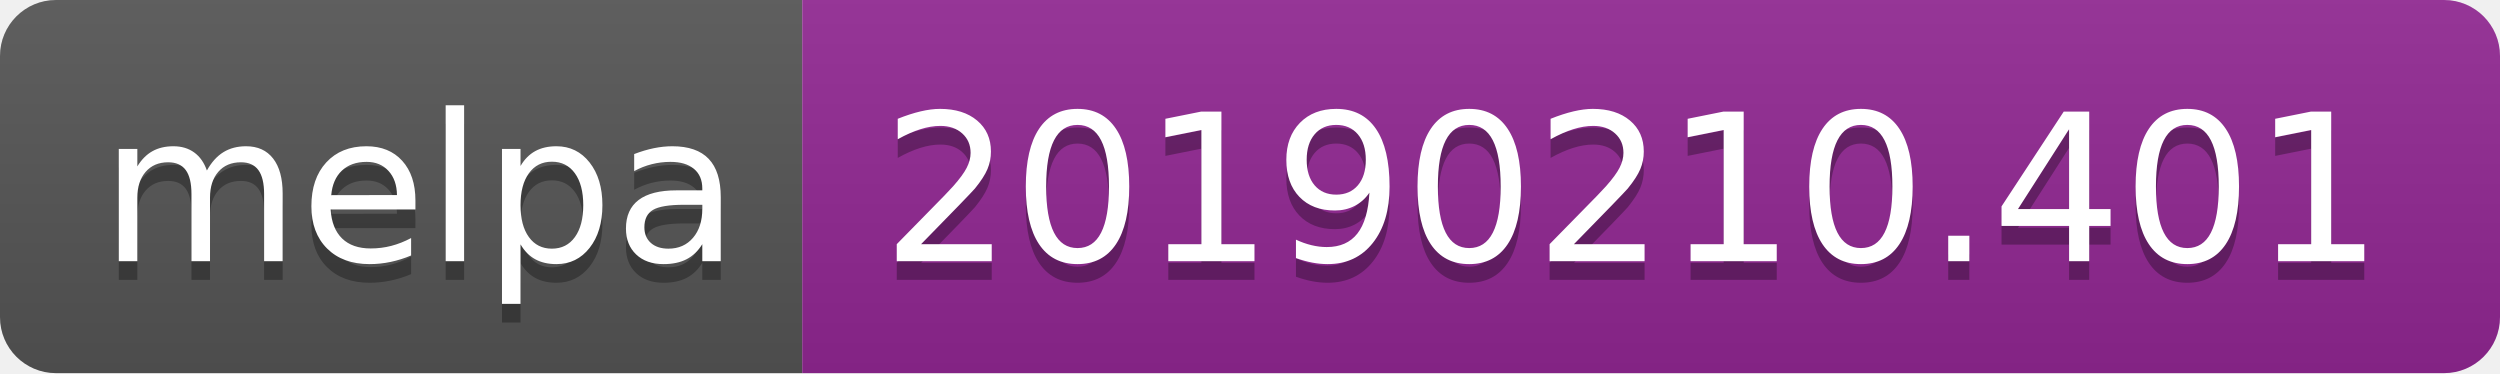
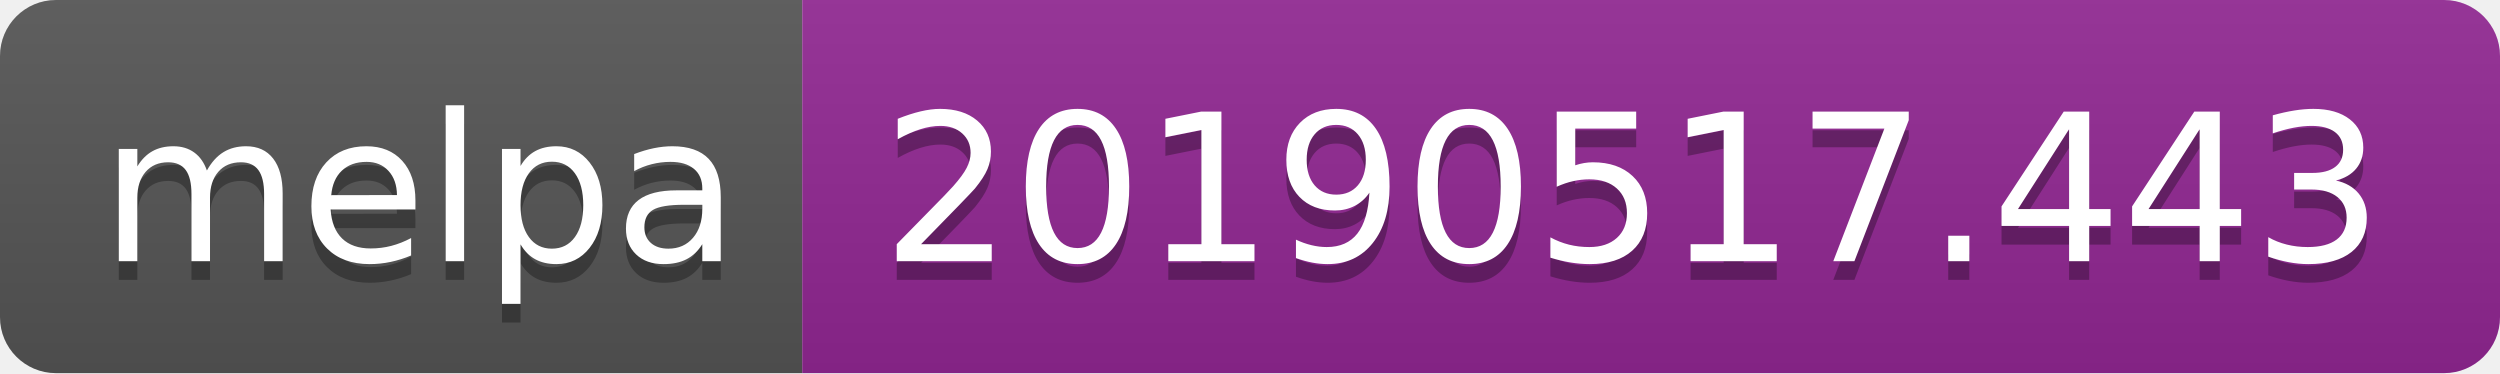
<svg xmlns="http://www.w3.org/2000/svg" width="134" height="20">
  <linearGradient id="b" x2="0" y2="100%">
    <stop offset="0" stop-color="#bbb" stop-opacity=".1" />
    <stop offset="1" stop-opacity=".1" />
  </linearGradient>
  <clipPath id="a">
    <rect width="134" height="20" rx="3" fill="#fff" />
  </clipPath>
  <g clip-path="url(#a)">
    <path fill="#555" d="M0 0h43v20H0z" />
    <path fill="#922793" d="M43 0h91v20H43z" />
    <path fill="url(#b)" d="M0 0h134v20H0z" />
  </g>
  <g fill="#fff" text-anchor="middle" font-family="DejaVu Sans,Verdana,Geneva,sans-serif" font-size="110">
    <text x="225" y="150" fill="#010101" fill-opacity=".3" transform="scale(.1)" textLength="330">melpa</text>
    <text x="225" y="140" transform="scale(.1)" textLength="330">melpa</text>
-     <text x="875" y="150" fill="#010101" fill-opacity=".3" transform="scale(.1)" textLength="810">20190210.401</text>
-     <text x="875" y="140" transform="scale(.1)" textLength="810">20190210.401</text>
+     <text x="875" y="150" fill="#010101" fill-opacity=".3" transform="scale(.1)" textLength="810">20190517.443</text>
+     <text x="875" y="140" transform="scale(.1)" textLength="810">20190517.443</text>
  </g>
</svg>
